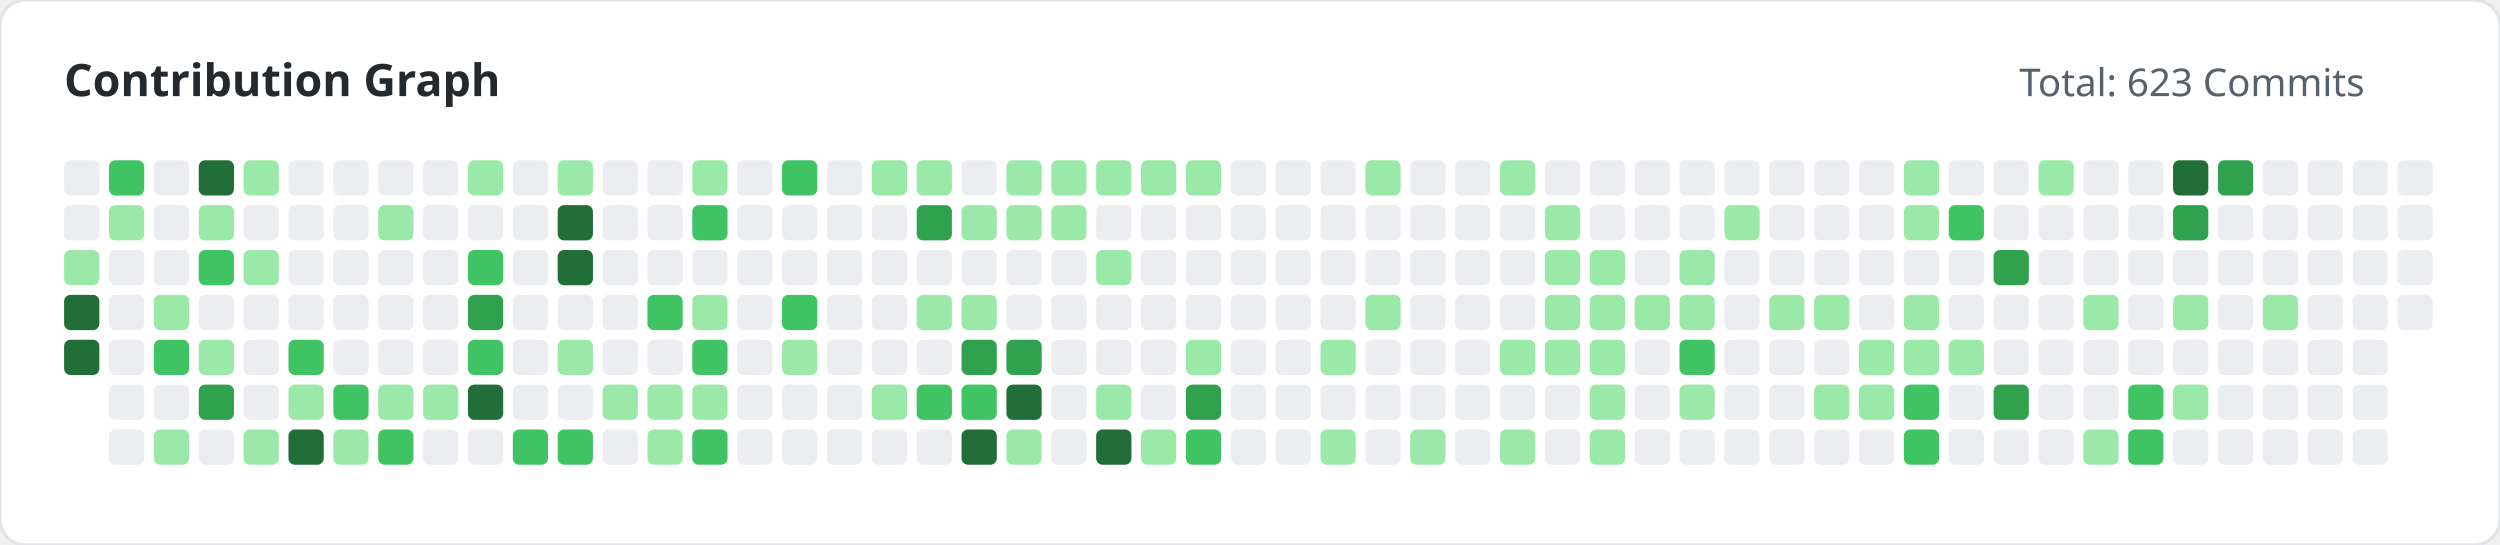
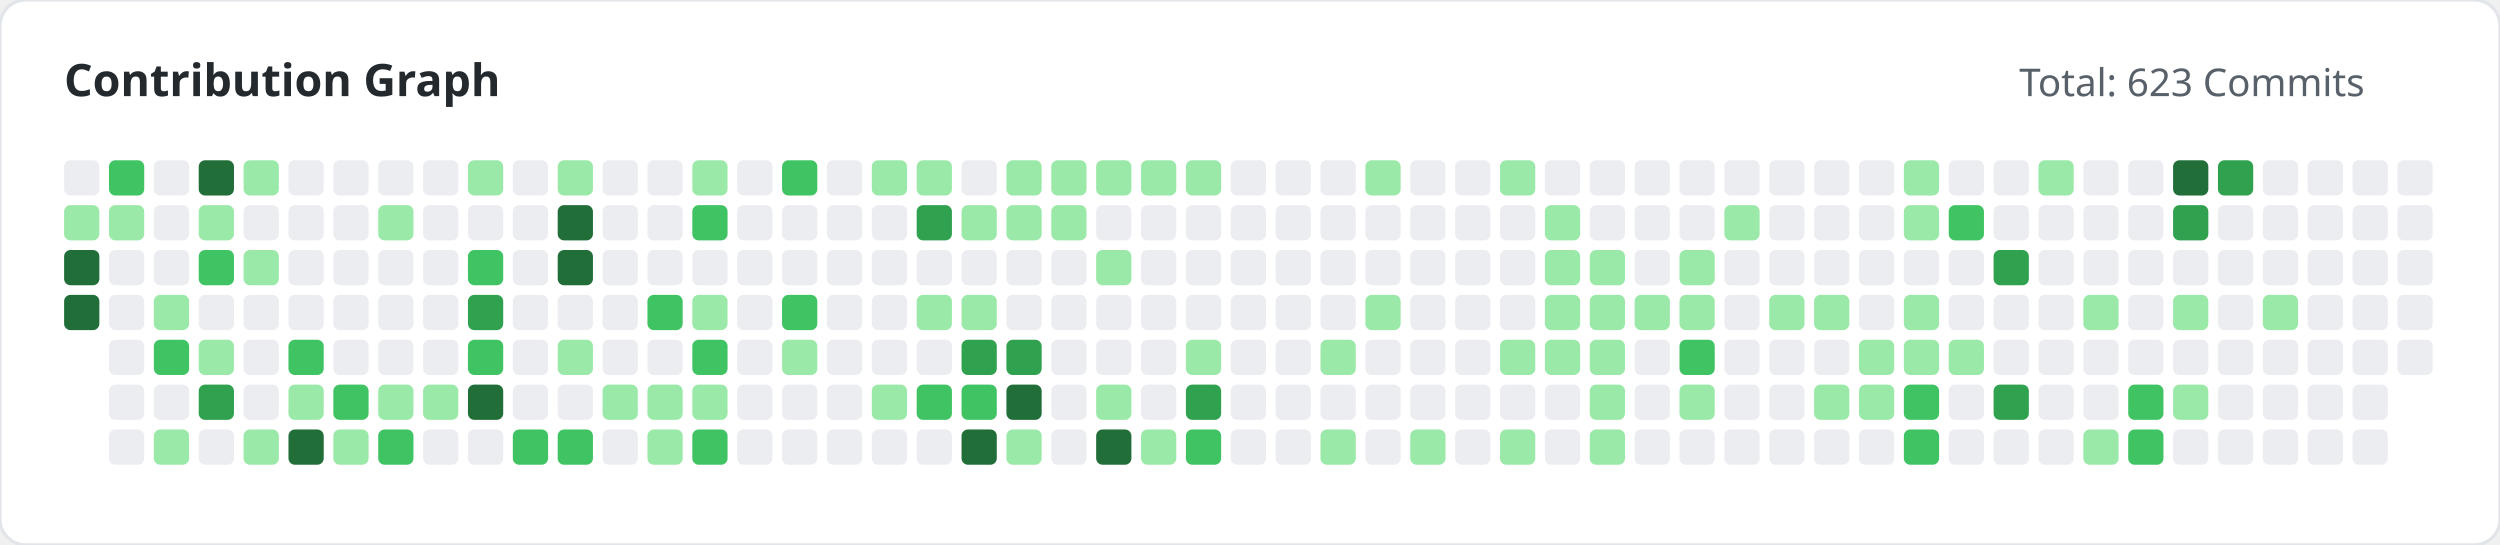
<svg xmlns="http://www.w3.org/2000/svg" width="780" height="170" viewBox="0 0 780 170">
  <style>
        .title { font: bold 14px 'Segoe UI', sans-serif; fill: #24292e; }
        .subtitle { font: 12px 'Segoe UI', sans-serif; fill: #586069; }
    </style>
  <rect width="100%" height="100%" fill="#ffffff" rx="8" stroke="#e1e4e8" stroke-width="1" />
  <text x="20" y="30" class="title">Contribution Graph</text>
  <text x="630" y="30" class="subtitle">Total: 623 Commits</text>
  <g>
    <rect x="20" y="50" width="11" height="11" fill="#ebedf0" rx="2">
                </rect>
-     <rect x="20" y="64" width="11" height="11" fill="#ebedf0" rx="2">
-                 </rect>
-     <rect x="20" y="78" width="11" height="11" fill="#9be9a8" rx="2">
+     <rect x="20" y="64" width="11" height="11" fill="#9be9a8" rx="2">
+                 </rect>
+     <rect x="20" y="78" width="11" height="11" fill="#216e39" rx="2">
                </rect>
    <rect x="20" y="92" width="11" height="11" fill="#216e39" rx="2">
                </rect>
-     <rect x="20" y="106" width="11" height="11" fill="#216e39" rx="2">
-                 </rect>
    <rect x="34" y="50" width="11" height="11" fill="#40c463" rx="2">
                </rect>
    <rect x="34" y="64" width="11" height="11" fill="#9be9a8" rx="2">
                </rect>
    <rect x="34" y="78" width="11" height="11" fill="#ebedf0" rx="2">
                </rect>
    <rect x="34" y="92" width="11" height="11" fill="#ebedf0" rx="2">
                </rect>
    <rect x="34" y="106" width="11" height="11" fill="#ebedf0" rx="2">
                </rect>
    <rect x="34" y="120" width="11" height="11" fill="#ebedf0" rx="2">
                </rect>
    <rect x="34" y="134" width="11" height="11" fill="#ebedf0" rx="2">
                </rect>
    <rect x="48" y="50" width="11" height="11" fill="#ebedf0" rx="2">
                </rect>
    <rect x="48" y="64" width="11" height="11" fill="#ebedf0" rx="2">
                </rect>
    <rect x="48" y="78" width="11" height="11" fill="#ebedf0" rx="2">
                </rect>
    <rect x="48" y="92" width="11" height="11" fill="#9be9a8" rx="2">
                </rect>
    <rect x="48" y="106" width="11" height="11" fill="#40c463" rx="2">
                </rect>
    <rect x="48" y="120" width="11" height="11" fill="#ebedf0" rx="2">
                </rect>
    <rect x="48" y="134" width="11" height="11" fill="#9be9a8" rx="2">
                </rect>
    <rect x="62" y="50" width="11" height="11" fill="#216e39" rx="2">
                </rect>
    <rect x="62" y="64" width="11" height="11" fill="#9be9a8" rx="2">
                </rect>
    <rect x="62" y="78" width="11" height="11" fill="#40c463" rx="2">
                </rect>
    <rect x="62" y="92" width="11" height="11" fill="#ebedf0" rx="2">
                </rect>
    <rect x="62" y="106" width="11" height="11" fill="#9be9a8" rx="2">
                </rect>
    <rect x="62" y="120" width="11" height="11" fill="#30a14e" rx="2">
                </rect>
    <rect x="62" y="134" width="11" height="11" fill="#ebedf0" rx="2">
                </rect>
    <rect x="76" y="50" width="11" height="11" fill="#9be9a8" rx="2">
                </rect>
    <rect x="76" y="64" width="11" height="11" fill="#ebedf0" rx="2">
                </rect>
    <rect x="76" y="78" width="11" height="11" fill="#9be9a8" rx="2">
                </rect>
    <rect x="76" y="92" width="11" height="11" fill="#ebedf0" rx="2">
                </rect>
    <rect x="76" y="106" width="11" height="11" fill="#ebedf0" rx="2">
                </rect>
    <rect x="76" y="120" width="11" height="11" fill="#ebedf0" rx="2">
                </rect>
    <rect x="76" y="134" width="11" height="11" fill="#9be9a8" rx="2">
                </rect>
    <rect x="90" y="50" width="11" height="11" fill="#ebedf0" rx="2">
                </rect>
    <rect x="90" y="64" width="11" height="11" fill="#ebedf0" rx="2">
                </rect>
    <rect x="90" y="78" width="11" height="11" fill="#ebedf0" rx="2">
                </rect>
    <rect x="90" y="92" width="11" height="11" fill="#ebedf0" rx="2">
                </rect>
    <rect x="90" y="106" width="11" height="11" fill="#40c463" rx="2">
                </rect>
    <rect x="90" y="120" width="11" height="11" fill="#9be9a8" rx="2">
                </rect>
    <rect x="90" y="134" width="11" height="11" fill="#216e39" rx="2">
                </rect>
    <rect x="104" y="50" width="11" height="11" fill="#ebedf0" rx="2">
                </rect>
    <rect x="104" y="64" width="11" height="11" fill="#ebedf0" rx="2">
                </rect>
    <rect x="104" y="78" width="11" height="11" fill="#ebedf0" rx="2">
                </rect>
    <rect x="104" y="92" width="11" height="11" fill="#ebedf0" rx="2">
                </rect>
    <rect x="104" y="106" width="11" height="11" fill="#ebedf0" rx="2">
                </rect>
    <rect x="104" y="120" width="11" height="11" fill="#40c463" rx="2">
                </rect>
    <rect x="104" y="134" width="11" height="11" fill="#9be9a8" rx="2">
                </rect>
    <rect x="118" y="50" width="11" height="11" fill="#ebedf0" rx="2">
                </rect>
    <rect x="118" y="64" width="11" height="11" fill="#9be9a8" rx="2">
                </rect>
    <rect x="118" y="78" width="11" height="11" fill="#ebedf0" rx="2">
                </rect>
    <rect x="118" y="92" width="11" height="11" fill="#ebedf0" rx="2">
                </rect>
    <rect x="118" y="106" width="11" height="11" fill="#ebedf0" rx="2">
                </rect>
    <rect x="118" y="120" width="11" height="11" fill="#9be9a8" rx="2">
                </rect>
    <rect x="118" y="134" width="11" height="11" fill="#40c463" rx="2">
                </rect>
    <rect x="132" y="50" width="11" height="11" fill="#ebedf0" rx="2">
                </rect>
    <rect x="132" y="64" width="11" height="11" fill="#ebedf0" rx="2">
                </rect>
    <rect x="132" y="78" width="11" height="11" fill="#ebedf0" rx="2">
                </rect>
    <rect x="132" y="92" width="11" height="11" fill="#ebedf0" rx="2">
                </rect>
    <rect x="132" y="106" width="11" height="11" fill="#ebedf0" rx="2">
                </rect>
    <rect x="132" y="120" width="11" height="11" fill="#9be9a8" rx="2">
                </rect>
    <rect x="132" y="134" width="11" height="11" fill="#ebedf0" rx="2">
                </rect>
    <rect x="146" y="50" width="11" height="11" fill="#9be9a8" rx="2">
                </rect>
    <rect x="146" y="64" width="11" height="11" fill="#ebedf0" rx="2">
                </rect>
    <rect x="146" y="78" width="11" height="11" fill="#40c463" rx="2">
                </rect>
    <rect x="146" y="92" width="11" height="11" fill="#30a14e" rx="2">
                </rect>
    <rect x="146" y="106" width="11" height="11" fill="#40c463" rx="2">
                </rect>
    <rect x="146" y="120" width="11" height="11" fill="#216e39" rx="2">
                </rect>
    <rect x="146" y="134" width="11" height="11" fill="#ebedf0" rx="2">
                </rect>
    <rect x="160" y="50" width="11" height="11" fill="#ebedf0" rx="2">
                </rect>
    <rect x="160" y="64" width="11" height="11" fill="#ebedf0" rx="2">
                </rect>
    <rect x="160" y="78" width="11" height="11" fill="#ebedf0" rx="2">
                </rect>
    <rect x="160" y="92" width="11" height="11" fill="#ebedf0" rx="2">
                </rect>
    <rect x="160" y="106" width="11" height="11" fill="#ebedf0" rx="2">
                </rect>
    <rect x="160" y="120" width="11" height="11" fill="#ebedf0" rx="2">
                </rect>
    <rect x="160" y="134" width="11" height="11" fill="#40c463" rx="2">
                </rect>
    <rect x="174" y="50" width="11" height="11" fill="#9be9a8" rx="2">
                </rect>
    <rect x="174" y="64" width="11" height="11" fill="#216e39" rx="2">
                </rect>
    <rect x="174" y="78" width="11" height="11" fill="#216e39" rx="2">
                </rect>
    <rect x="174" y="92" width="11" height="11" fill="#ebedf0" rx="2">
                </rect>
    <rect x="174" y="106" width="11" height="11" fill="#9be9a8" rx="2">
                </rect>
    <rect x="174" y="120" width="11" height="11" fill="#ebedf0" rx="2">
                </rect>
    <rect x="174" y="134" width="11" height="11" fill="#40c463" rx="2">
                </rect>
    <rect x="188" y="50" width="11" height="11" fill="#ebedf0" rx="2">
                </rect>
    <rect x="188" y="64" width="11" height="11" fill="#ebedf0" rx="2">
                </rect>
    <rect x="188" y="78" width="11" height="11" fill="#ebedf0" rx="2">
                </rect>
    <rect x="188" y="92" width="11" height="11" fill="#ebedf0" rx="2">
                </rect>
    <rect x="188" y="106" width="11" height="11" fill="#ebedf0" rx="2">
                </rect>
    <rect x="188" y="120" width="11" height="11" fill="#9be9a8" rx="2">
                </rect>
    <rect x="188" y="134" width="11" height="11" fill="#ebedf0" rx="2">
                </rect>
    <rect x="202" y="50" width="11" height="11" fill="#ebedf0" rx="2">
                </rect>
    <rect x="202" y="64" width="11" height="11" fill="#ebedf0" rx="2">
                </rect>
    <rect x="202" y="78" width="11" height="11" fill="#ebedf0" rx="2">
                </rect>
    <rect x="202" y="92" width="11" height="11" fill="#40c463" rx="2">
                </rect>
    <rect x="202" y="106" width="11" height="11" fill="#ebedf0" rx="2">
                </rect>
    <rect x="202" y="120" width="11" height="11" fill="#9be9a8" rx="2">
                </rect>
    <rect x="202" y="134" width="11" height="11" fill="#9be9a8" rx="2">
                </rect>
    <rect x="216" y="50" width="11" height="11" fill="#9be9a8" rx="2">
                </rect>
    <rect x="216" y="64" width="11" height="11" fill="#40c463" rx="2">
                </rect>
    <rect x="216" y="78" width="11" height="11" fill="#ebedf0" rx="2">
                </rect>
    <rect x="216" y="92" width="11" height="11" fill="#9be9a8" rx="2">
                </rect>
    <rect x="216" y="106" width="11" height="11" fill="#40c463" rx="2">
                </rect>
    <rect x="216" y="120" width="11" height="11" fill="#9be9a8" rx="2">
                </rect>
    <rect x="216" y="134" width="11" height="11" fill="#40c463" rx="2">
                </rect>
    <rect x="230" y="50" width="11" height="11" fill="#ebedf0" rx="2">
                </rect>
    <rect x="230" y="64" width="11" height="11" fill="#ebedf0" rx="2">
                </rect>
    <rect x="230" y="78" width="11" height="11" fill="#ebedf0" rx="2">
                </rect>
    <rect x="230" y="92" width="11" height="11" fill="#ebedf0" rx="2">
                </rect>
    <rect x="230" y="106" width="11" height="11" fill="#ebedf0" rx="2">
                </rect>
    <rect x="230" y="120" width="11" height="11" fill="#ebedf0" rx="2">
                </rect>
    <rect x="230" y="134" width="11" height="11" fill="#ebedf0" rx="2">
                </rect>
    <rect x="244" y="50" width="11" height="11" fill="#40c463" rx="2">
                </rect>
    <rect x="244" y="64" width="11" height="11" fill="#ebedf0" rx="2">
                </rect>
    <rect x="244" y="78" width="11" height="11" fill="#ebedf0" rx="2">
                </rect>
    <rect x="244" y="92" width="11" height="11" fill="#40c463" rx="2">
                </rect>
    <rect x="244" y="106" width="11" height="11" fill="#9be9a8" rx="2">
                </rect>
    <rect x="244" y="120" width="11" height="11" fill="#ebedf0" rx="2">
                </rect>
    <rect x="244" y="134" width="11" height="11" fill="#ebedf0" rx="2">
                </rect>
    <rect x="258" y="50" width="11" height="11" fill="#ebedf0" rx="2">
                </rect>
    <rect x="258" y="64" width="11" height="11" fill="#ebedf0" rx="2">
                </rect>
    <rect x="258" y="78" width="11" height="11" fill="#ebedf0" rx="2">
                </rect>
    <rect x="258" y="92" width="11" height="11" fill="#ebedf0" rx="2">
                </rect>
    <rect x="258" y="106" width="11" height="11" fill="#ebedf0" rx="2">
                </rect>
    <rect x="258" y="120" width="11" height="11" fill="#ebedf0" rx="2">
                </rect>
    <rect x="258" y="134" width="11" height="11" fill="#ebedf0" rx="2">
                </rect>
    <rect x="272" y="50" width="11" height="11" fill="#9be9a8" rx="2">
                </rect>
    <rect x="272" y="64" width="11" height="11" fill="#ebedf0" rx="2">
                </rect>
    <rect x="272" y="78" width="11" height="11" fill="#ebedf0" rx="2">
                </rect>
    <rect x="272" y="92" width="11" height="11" fill="#ebedf0" rx="2">
                </rect>
    <rect x="272" y="106" width="11" height="11" fill="#ebedf0" rx="2">
                </rect>
    <rect x="272" y="120" width="11" height="11" fill="#9be9a8" rx="2">
                </rect>
    <rect x="272" y="134" width="11" height="11" fill="#ebedf0" rx="2">
                </rect>
    <rect x="286" y="50" width="11" height="11" fill="#9be9a8" rx="2">
                </rect>
    <rect x="286" y="64" width="11" height="11" fill="#30a14e" rx="2">
                </rect>
    <rect x="286" y="78" width="11" height="11" fill="#ebedf0" rx="2">
                </rect>
    <rect x="286" y="92" width="11" height="11" fill="#9be9a8" rx="2">
                </rect>
    <rect x="286" y="106" width="11" height="11" fill="#ebedf0" rx="2">
                </rect>
    <rect x="286" y="120" width="11" height="11" fill="#40c463" rx="2">
                </rect>
    <rect x="286" y="134" width="11" height="11" fill="#ebedf0" rx="2">
                </rect>
    <rect x="300" y="50" width="11" height="11" fill="#ebedf0" rx="2">
                </rect>
    <rect x="300" y="64" width="11" height="11" fill="#9be9a8" rx="2">
                </rect>
    <rect x="300" y="78" width="11" height="11" fill="#ebedf0" rx="2">
                </rect>
    <rect x="300" y="92" width="11" height="11" fill="#9be9a8" rx="2">
                </rect>
    <rect x="300" y="106" width="11" height="11" fill="#30a14e" rx="2">
                </rect>
    <rect x="300" y="120" width="11" height="11" fill="#40c463" rx="2">
                </rect>
    <rect x="300" y="134" width="11" height="11" fill="#216e39" rx="2">
                </rect>
    <rect x="314" y="50" width="11" height="11" fill="#9be9a8" rx="2">
                </rect>
    <rect x="314" y="64" width="11" height="11" fill="#9be9a8" rx="2">
                </rect>
    <rect x="314" y="78" width="11" height="11" fill="#ebedf0" rx="2">
                </rect>
    <rect x="314" y="92" width="11" height="11" fill="#ebedf0" rx="2">
                </rect>
    <rect x="314" y="106" width="11" height="11" fill="#30a14e" rx="2">
                </rect>
    <rect x="314" y="120" width="11" height="11" fill="#216e39" rx="2">
                </rect>
    <rect x="314" y="134" width="11" height="11" fill="#9be9a8" rx="2">
                </rect>
    <rect x="328" y="50" width="11" height="11" fill="#9be9a8" rx="2">
                </rect>
    <rect x="328" y="64" width="11" height="11" fill="#9be9a8" rx="2">
                </rect>
    <rect x="328" y="78" width="11" height="11" fill="#ebedf0" rx="2">
                </rect>
    <rect x="328" y="92" width="11" height="11" fill="#ebedf0" rx="2">
                </rect>
    <rect x="328" y="106" width="11" height="11" fill="#ebedf0" rx="2">
                </rect>
    <rect x="328" y="120" width="11" height="11" fill="#ebedf0" rx="2">
                </rect>
    <rect x="328" y="134" width="11" height="11" fill="#ebedf0" rx="2">
                </rect>
    <rect x="342" y="50" width="11" height="11" fill="#9be9a8" rx="2">
                </rect>
    <rect x="342" y="64" width="11" height="11" fill="#ebedf0" rx="2">
                </rect>
    <rect x="342" y="78" width="11" height="11" fill="#9be9a8" rx="2">
                </rect>
    <rect x="342" y="92" width="11" height="11" fill="#ebedf0" rx="2">
                </rect>
    <rect x="342" y="106" width="11" height="11" fill="#ebedf0" rx="2">
                </rect>
    <rect x="342" y="120" width="11" height="11" fill="#9be9a8" rx="2">
                </rect>
    <rect x="342" y="134" width="11" height="11" fill="#216e39" rx="2">
                </rect>
    <rect x="356" y="50" width="11" height="11" fill="#9be9a8" rx="2">
                </rect>
    <rect x="356" y="64" width="11" height="11" fill="#ebedf0" rx="2">
                </rect>
    <rect x="356" y="78" width="11" height="11" fill="#ebedf0" rx="2">
                </rect>
    <rect x="356" y="92" width="11" height="11" fill="#ebedf0" rx="2">
                </rect>
    <rect x="356" y="106" width="11" height="11" fill="#ebedf0" rx="2">
                </rect>
    <rect x="356" y="120" width="11" height="11" fill="#ebedf0" rx="2">
                </rect>
    <rect x="356" y="134" width="11" height="11" fill="#9be9a8" rx="2">
                </rect>
    <rect x="370" y="50" width="11" height="11" fill="#9be9a8" rx="2">
                </rect>
    <rect x="370" y="64" width="11" height="11" fill="#ebedf0" rx="2">
                </rect>
    <rect x="370" y="78" width="11" height="11" fill="#ebedf0" rx="2">
                </rect>
    <rect x="370" y="92" width="11" height="11" fill="#ebedf0" rx="2">
                </rect>
    <rect x="370" y="106" width="11" height="11" fill="#9be9a8" rx="2">
                </rect>
    <rect x="370" y="120" width="11" height="11" fill="#30a14e" rx="2">
                </rect>
    <rect x="370" y="134" width="11" height="11" fill="#40c463" rx="2">
                </rect>
    <rect x="384" y="50" width="11" height="11" fill="#ebedf0" rx="2">
                </rect>
    <rect x="384" y="64" width="11" height="11" fill="#ebedf0" rx="2">
                </rect>
    <rect x="384" y="78" width="11" height="11" fill="#ebedf0" rx="2">
                </rect>
    <rect x="384" y="92" width="11" height="11" fill="#ebedf0" rx="2">
                </rect>
    <rect x="384" y="106" width="11" height="11" fill="#ebedf0" rx="2">
                </rect>
    <rect x="384" y="120" width="11" height="11" fill="#ebedf0" rx="2">
                </rect>
    <rect x="384" y="134" width="11" height="11" fill="#ebedf0" rx="2">
                </rect>
    <rect x="398" y="50" width="11" height="11" fill="#ebedf0" rx="2">
                </rect>
    <rect x="398" y="64" width="11" height="11" fill="#ebedf0" rx="2">
                </rect>
    <rect x="398" y="78" width="11" height="11" fill="#ebedf0" rx="2">
                </rect>
    <rect x="398" y="92" width="11" height="11" fill="#ebedf0" rx="2">
                </rect>
    <rect x="398" y="106" width="11" height="11" fill="#ebedf0" rx="2">
                </rect>
    <rect x="398" y="120" width="11" height="11" fill="#ebedf0" rx="2">
                </rect>
    <rect x="398" y="134" width="11" height="11" fill="#ebedf0" rx="2">
                </rect>
    <rect x="412" y="50" width="11" height="11" fill="#ebedf0" rx="2">
                </rect>
    <rect x="412" y="64" width="11" height="11" fill="#ebedf0" rx="2">
                </rect>
    <rect x="412" y="78" width="11" height="11" fill="#ebedf0" rx="2">
                </rect>
    <rect x="412" y="92" width="11" height="11" fill="#ebedf0" rx="2">
                </rect>
    <rect x="412" y="106" width="11" height="11" fill="#9be9a8" rx="2">
                </rect>
    <rect x="412" y="120" width="11" height="11" fill="#ebedf0" rx="2">
                </rect>
    <rect x="412" y="134" width="11" height="11" fill="#9be9a8" rx="2">
                </rect>
    <rect x="426" y="50" width="11" height="11" fill="#9be9a8" rx="2">
                </rect>
    <rect x="426" y="64" width="11" height="11" fill="#ebedf0" rx="2">
                </rect>
    <rect x="426" y="78" width="11" height="11" fill="#ebedf0" rx="2">
                </rect>
    <rect x="426" y="92" width="11" height="11" fill="#9be9a8" rx="2">
                </rect>
    <rect x="426" y="106" width="11" height="11" fill="#ebedf0" rx="2">
                </rect>
    <rect x="426" y="120" width="11" height="11" fill="#ebedf0" rx="2">
                </rect>
    <rect x="426" y="134" width="11" height="11" fill="#ebedf0" rx="2">
                </rect>
    <rect x="440" y="50" width="11" height="11" fill="#ebedf0" rx="2">
                </rect>
    <rect x="440" y="64" width="11" height="11" fill="#ebedf0" rx="2">
                </rect>
    <rect x="440" y="78" width="11" height="11" fill="#ebedf0" rx="2">
                </rect>
    <rect x="440" y="92" width="11" height="11" fill="#ebedf0" rx="2">
                </rect>
    <rect x="440" y="106" width="11" height="11" fill="#ebedf0" rx="2">
                </rect>
    <rect x="440" y="120" width="11" height="11" fill="#ebedf0" rx="2">
                </rect>
    <rect x="440" y="134" width="11" height="11" fill="#9be9a8" rx="2">
                </rect>
    <rect x="454" y="50" width="11" height="11" fill="#ebedf0" rx="2">
                </rect>
    <rect x="454" y="64" width="11" height="11" fill="#ebedf0" rx="2">
                </rect>
    <rect x="454" y="78" width="11" height="11" fill="#ebedf0" rx="2">
                </rect>
    <rect x="454" y="92" width="11" height="11" fill="#ebedf0" rx="2">
                </rect>
    <rect x="454" y="106" width="11" height="11" fill="#ebedf0" rx="2">
                </rect>
    <rect x="454" y="120" width="11" height="11" fill="#ebedf0" rx="2">
                </rect>
    <rect x="454" y="134" width="11" height="11" fill="#ebedf0" rx="2">
                </rect>
    <rect x="468" y="50" width="11" height="11" fill="#9be9a8" rx="2">
                </rect>
    <rect x="468" y="64" width="11" height="11" fill="#ebedf0" rx="2">
                </rect>
    <rect x="468" y="78" width="11" height="11" fill="#ebedf0" rx="2">
                </rect>
    <rect x="468" y="92" width="11" height="11" fill="#ebedf0" rx="2">
                </rect>
    <rect x="468" y="106" width="11" height="11" fill="#9be9a8" rx="2">
                </rect>
    <rect x="468" y="120" width="11" height="11" fill="#ebedf0" rx="2">
                </rect>
    <rect x="468" y="134" width="11" height="11" fill="#9be9a8" rx="2">
                </rect>
    <rect x="482" y="50" width="11" height="11" fill="#ebedf0" rx="2">
                </rect>
    <rect x="482" y="64" width="11" height="11" fill="#9be9a8" rx="2">
                </rect>
    <rect x="482" y="78" width="11" height="11" fill="#9be9a8" rx="2">
                </rect>
    <rect x="482" y="92" width="11" height="11" fill="#9be9a8" rx="2">
                </rect>
    <rect x="482" y="106" width="11" height="11" fill="#9be9a8" rx="2">
                </rect>
    <rect x="482" y="120" width="11" height="11" fill="#ebedf0" rx="2">
                </rect>
    <rect x="482" y="134" width="11" height="11" fill="#ebedf0" rx="2">
                </rect>
    <rect x="496" y="50" width="11" height="11" fill="#ebedf0" rx="2">
                </rect>
    <rect x="496" y="64" width="11" height="11" fill="#ebedf0" rx="2">
                </rect>
    <rect x="496" y="78" width="11" height="11" fill="#9be9a8" rx="2">
                </rect>
    <rect x="496" y="92" width="11" height="11" fill="#9be9a8" rx="2">
                </rect>
    <rect x="496" y="106" width="11" height="11" fill="#9be9a8" rx="2">
                </rect>
    <rect x="496" y="120" width="11" height="11" fill="#9be9a8" rx="2">
                </rect>
    <rect x="496" y="134" width="11" height="11" fill="#9be9a8" rx="2">
                </rect>
    <rect x="510" y="50" width="11" height="11" fill="#ebedf0" rx="2">
                </rect>
    <rect x="510" y="64" width="11" height="11" fill="#ebedf0" rx="2">
                </rect>
    <rect x="510" y="78" width="11" height="11" fill="#ebedf0" rx="2">
                </rect>
    <rect x="510" y="92" width="11" height="11" fill="#9be9a8" rx="2">
                </rect>
    <rect x="510" y="106" width="11" height="11" fill="#ebedf0" rx="2">
                </rect>
    <rect x="510" y="120" width="11" height="11" fill="#ebedf0" rx="2">
                </rect>
    <rect x="510" y="134" width="11" height="11" fill="#ebedf0" rx="2">
                </rect>
    <rect x="524" y="50" width="11" height="11" fill="#ebedf0" rx="2">
                </rect>
    <rect x="524" y="64" width="11" height="11" fill="#ebedf0" rx="2">
                </rect>
    <rect x="524" y="78" width="11" height="11" fill="#9be9a8" rx="2">
                </rect>
    <rect x="524" y="92" width="11" height="11" fill="#9be9a8" rx="2">
                </rect>
    <rect x="524" y="106" width="11" height="11" fill="#40c463" rx="2">
                </rect>
    <rect x="524" y="120" width="11" height="11" fill="#9be9a8" rx="2">
                </rect>
    <rect x="524" y="134" width="11" height="11" fill="#ebedf0" rx="2">
                </rect>
    <rect x="538" y="50" width="11" height="11" fill="#ebedf0" rx="2">
                </rect>
    <rect x="538" y="64" width="11" height="11" fill="#9be9a8" rx="2">
                </rect>
    <rect x="538" y="78" width="11" height="11" fill="#ebedf0" rx="2">
                </rect>
    <rect x="538" y="92" width="11" height="11" fill="#ebedf0" rx="2">
                </rect>
    <rect x="538" y="106" width="11" height="11" fill="#ebedf0" rx="2">
                </rect>
    <rect x="538" y="120" width="11" height="11" fill="#ebedf0" rx="2">
                </rect>
    <rect x="538" y="134" width="11" height="11" fill="#ebedf0" rx="2">
                </rect>
    <rect x="552" y="50" width="11" height="11" fill="#ebedf0" rx="2">
                </rect>
    <rect x="552" y="64" width="11" height="11" fill="#ebedf0" rx="2">
                </rect>
    <rect x="552" y="78" width="11" height="11" fill="#ebedf0" rx="2">
                </rect>
    <rect x="552" y="92" width="11" height="11" fill="#9be9a8" rx="2">
                </rect>
    <rect x="552" y="106" width="11" height="11" fill="#ebedf0" rx="2">
                </rect>
    <rect x="552" y="120" width="11" height="11" fill="#ebedf0" rx="2">
                </rect>
    <rect x="552" y="134" width="11" height="11" fill="#ebedf0" rx="2">
                </rect>
    <rect x="566" y="50" width="11" height="11" fill="#ebedf0" rx="2">
                </rect>
    <rect x="566" y="64" width="11" height="11" fill="#ebedf0" rx="2">
                </rect>
    <rect x="566" y="78" width="11" height="11" fill="#ebedf0" rx="2">
                </rect>
    <rect x="566" y="92" width="11" height="11" fill="#9be9a8" rx="2">
                </rect>
    <rect x="566" y="106" width="11" height="11" fill="#ebedf0" rx="2">
                </rect>
    <rect x="566" y="120" width="11" height="11" fill="#9be9a8" rx="2">
                </rect>
    <rect x="566" y="134" width="11" height="11" fill="#ebedf0" rx="2">
                </rect>
    <rect x="580" y="50" width="11" height="11" fill="#ebedf0" rx="2">
                </rect>
    <rect x="580" y="64" width="11" height="11" fill="#ebedf0" rx="2">
                </rect>
    <rect x="580" y="78" width="11" height="11" fill="#ebedf0" rx="2">
                </rect>
    <rect x="580" y="92" width="11" height="11" fill="#ebedf0" rx="2">
                </rect>
    <rect x="580" y="106" width="11" height="11" fill="#9be9a8" rx="2">
                </rect>
    <rect x="580" y="120" width="11" height="11" fill="#9be9a8" rx="2">
                </rect>
    <rect x="580" y="134" width="11" height="11" fill="#ebedf0" rx="2">
                </rect>
    <rect x="594" y="50" width="11" height="11" fill="#9be9a8" rx="2">
                </rect>
    <rect x="594" y="64" width="11" height="11" fill="#9be9a8" rx="2">
                </rect>
    <rect x="594" y="78" width="11" height="11" fill="#ebedf0" rx="2">
                </rect>
    <rect x="594" y="92" width="11" height="11" fill="#9be9a8" rx="2">
                </rect>
    <rect x="594" y="106" width="11" height="11" fill="#9be9a8" rx="2">
                </rect>
    <rect x="594" y="120" width="11" height="11" fill="#40c463" rx="2">
                </rect>
    <rect x="594" y="134" width="11" height="11" fill="#40c463" rx="2">
                </rect>
    <rect x="608" y="50" width="11" height="11" fill="#ebedf0" rx="2">
                </rect>
    <rect x="608" y="64" width="11" height="11" fill="#40c463" rx="2">
                </rect>
    <rect x="608" y="78" width="11" height="11" fill="#ebedf0" rx="2">
                </rect>
    <rect x="608" y="92" width="11" height="11" fill="#ebedf0" rx="2">
                </rect>
    <rect x="608" y="106" width="11" height="11" fill="#9be9a8" rx="2">
                </rect>
    <rect x="608" y="120" width="11" height="11" fill="#ebedf0" rx="2">
                </rect>
    <rect x="608" y="134" width="11" height="11" fill="#ebedf0" rx="2">
                </rect>
    <rect x="622" y="50" width="11" height="11" fill="#ebedf0" rx="2">
                </rect>
    <rect x="622" y="64" width="11" height="11" fill="#ebedf0" rx="2">
                </rect>
    <rect x="622" y="78" width="11" height="11" fill="#30a14e" rx="2">
                </rect>
    <rect x="622" y="92" width="11" height="11" fill="#ebedf0" rx="2">
                </rect>
    <rect x="622" y="106" width="11" height="11" fill="#ebedf0" rx="2">
                </rect>
    <rect x="622" y="120" width="11" height="11" fill="#30a14e" rx="2">
                </rect>
    <rect x="622" y="134" width="11" height="11" fill="#ebedf0" rx="2">
                </rect>
    <rect x="636" y="50" width="11" height="11" fill="#9be9a8" rx="2">
                </rect>
    <rect x="636" y="64" width="11" height="11" fill="#ebedf0" rx="2">
                </rect>
    <rect x="636" y="78" width="11" height="11" fill="#ebedf0" rx="2">
                </rect>
    <rect x="636" y="92" width="11" height="11" fill="#ebedf0" rx="2">
                </rect>
    <rect x="636" y="106" width="11" height="11" fill="#ebedf0" rx="2">
                </rect>
    <rect x="636" y="120" width="11" height="11" fill="#ebedf0" rx="2">
                </rect>
    <rect x="636" y="134" width="11" height="11" fill="#ebedf0" rx="2">
                </rect>
    <rect x="650" y="50" width="11" height="11" fill="#ebedf0" rx="2">
                </rect>
    <rect x="650" y="64" width="11" height="11" fill="#ebedf0" rx="2">
                </rect>
    <rect x="650" y="78" width="11" height="11" fill="#ebedf0" rx="2">
                </rect>
    <rect x="650" y="92" width="11" height="11" fill="#9be9a8" rx="2">
                </rect>
    <rect x="650" y="106" width="11" height="11" fill="#ebedf0" rx="2">
                </rect>
    <rect x="650" y="120" width="11" height="11" fill="#ebedf0" rx="2">
                </rect>
    <rect x="650" y="134" width="11" height="11" fill="#9be9a8" rx="2">
                </rect>
    <rect x="664" y="50" width="11" height="11" fill="#ebedf0" rx="2">
                </rect>
    <rect x="664" y="64" width="11" height="11" fill="#ebedf0" rx="2">
                </rect>
    <rect x="664" y="78" width="11" height="11" fill="#ebedf0" rx="2">
                </rect>
    <rect x="664" y="92" width="11" height="11" fill="#ebedf0" rx="2">
                </rect>
    <rect x="664" y="106" width="11" height="11" fill="#ebedf0" rx="2">
                </rect>
    <rect x="664" y="120" width="11" height="11" fill="#40c463" rx="2">
                </rect>
    <rect x="664" y="134" width="11" height="11" fill="#40c463" rx="2">
                </rect>
    <rect x="678" y="50" width="11" height="11" fill="#216e39" rx="2">
                </rect>
    <rect x="678" y="64" width="11" height="11" fill="#30a14e" rx="2">
                </rect>
    <rect x="678" y="78" width="11" height="11" fill="#ebedf0" rx="2">
                </rect>
    <rect x="678" y="92" width="11" height="11" fill="#9be9a8" rx="2">
                </rect>
    <rect x="678" y="106" width="11" height="11" fill="#ebedf0" rx="2">
                </rect>
    <rect x="678" y="120" width="11" height="11" fill="#9be9a8" rx="2">
                </rect>
    <rect x="678" y="134" width="11" height="11" fill="#ebedf0" rx="2">
                </rect>
    <rect x="692" y="50" width="11" height="11" fill="#30a14e" rx="2">
                </rect>
    <rect x="692" y="64" width="11" height="11" fill="#ebedf0" rx="2">
                </rect>
    <rect x="692" y="78" width="11" height="11" fill="#ebedf0" rx="2">
                </rect>
    <rect x="692" y="92" width="11" height="11" fill="#ebedf0" rx="2">
                </rect>
    <rect x="692" y="106" width="11" height="11" fill="#ebedf0" rx="2">
                </rect>
    <rect x="692" y="120" width="11" height="11" fill="#ebedf0" rx="2">
                </rect>
    <rect x="692" y="134" width="11" height="11" fill="#ebedf0" rx="2">
                </rect>
    <rect x="706" y="50" width="11" height="11" fill="#ebedf0" rx="2">
                </rect>
    <rect x="706" y="64" width="11" height="11" fill="#ebedf0" rx="2">
                </rect>
    <rect x="706" y="78" width="11" height="11" fill="#ebedf0" rx="2">
                </rect>
    <rect x="706" y="92" width="11" height="11" fill="#9be9a8" rx="2">
                </rect>
    <rect x="706" y="106" width="11" height="11" fill="#ebedf0" rx="2">
                </rect>
    <rect x="706" y="120" width="11" height="11" fill="#ebedf0" rx="2">
                </rect>
    <rect x="706" y="134" width="11" height="11" fill="#ebedf0" rx="2">
                </rect>
    <rect x="720" y="50" width="11" height="11" fill="#ebedf0" rx="2">
                </rect>
    <rect x="720" y="64" width="11" height="11" fill="#ebedf0" rx="2">
                </rect>
    <rect x="720" y="78" width="11" height="11" fill="#ebedf0" rx="2">
                </rect>
    <rect x="720" y="92" width="11" height="11" fill="#ebedf0" rx="2">
                </rect>
    <rect x="720" y="106" width="11" height="11" fill="#ebedf0" rx="2">
                </rect>
    <rect x="720" y="120" width="11" height="11" fill="#ebedf0" rx="2">
                </rect>
    <rect x="720" y="134" width="11" height="11" fill="#ebedf0" rx="2">
                </rect>
    <rect x="734" y="50" width="11" height="11" fill="#ebedf0" rx="2">
                </rect>
    <rect x="734" y="64" width="11" height="11" fill="#ebedf0" rx="2">
                </rect>
    <rect x="734" y="78" width="11" height="11" fill="#ebedf0" rx="2">
                </rect>
    <rect x="734" y="92" width="11" height="11" fill="#ebedf0" rx="2">
                </rect>
    <rect x="734" y="106" width="11" height="11" fill="#ebedf0" rx="2">
                </rect>
    <rect x="734" y="120" width="11" height="11" fill="#ebedf0" rx="2">
                </rect>
    <rect x="734" y="134" width="11" height="11" fill="#ebedf0" rx="2">
                </rect>
    <rect x="748" y="50" width="11" height="11" fill="#ebedf0" rx="2">
                </rect>
    <rect x="748" y="64" width="11" height="11" fill="#ebedf0" rx="2">
                </rect>
    <rect x="748" y="78" width="11" height="11" fill="#ebedf0" rx="2">
                </rect>
    <rect x="748" y="92" width="11" height="11" fill="#ebedf0" rx="2">
+                 </rect>
+     <rect x="748" y="106" width="11" height="11" fill="#ebedf0" rx="2">
                </rect>
  </g>
</svg>
